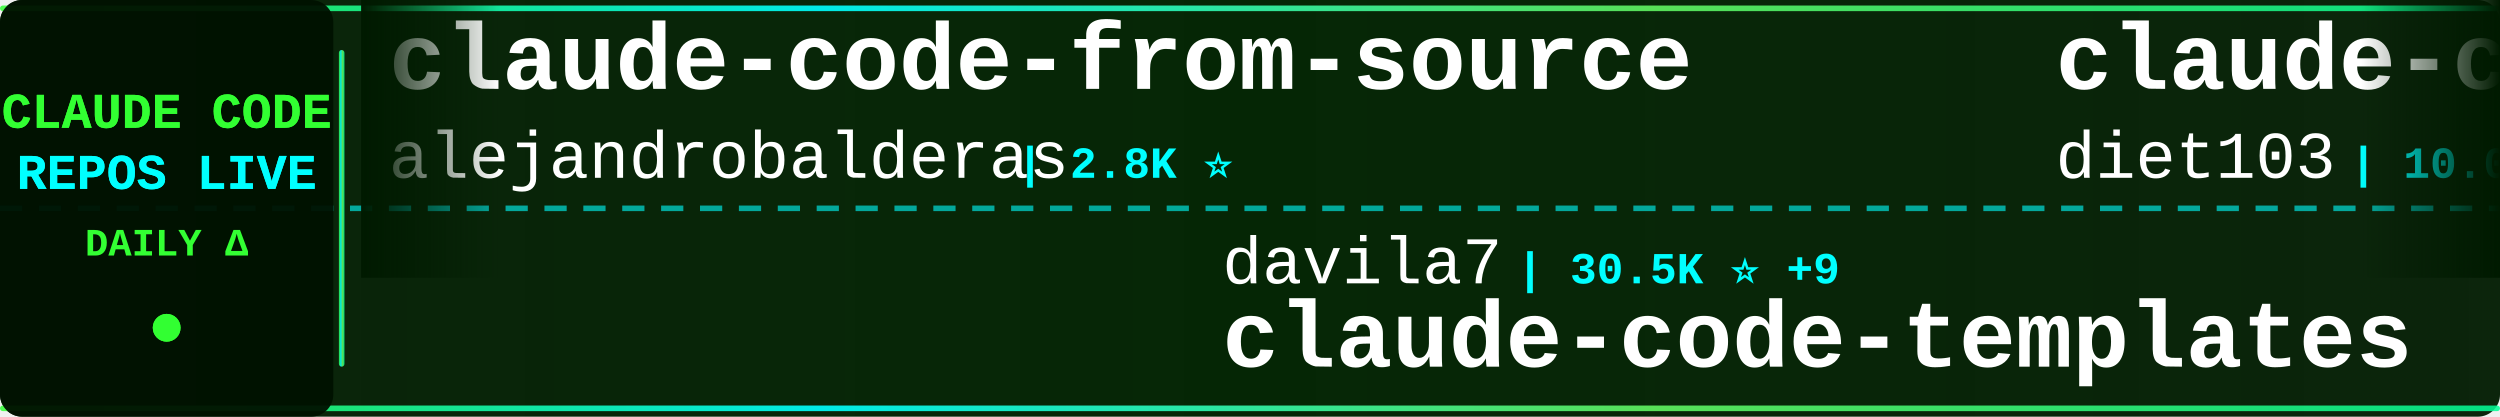
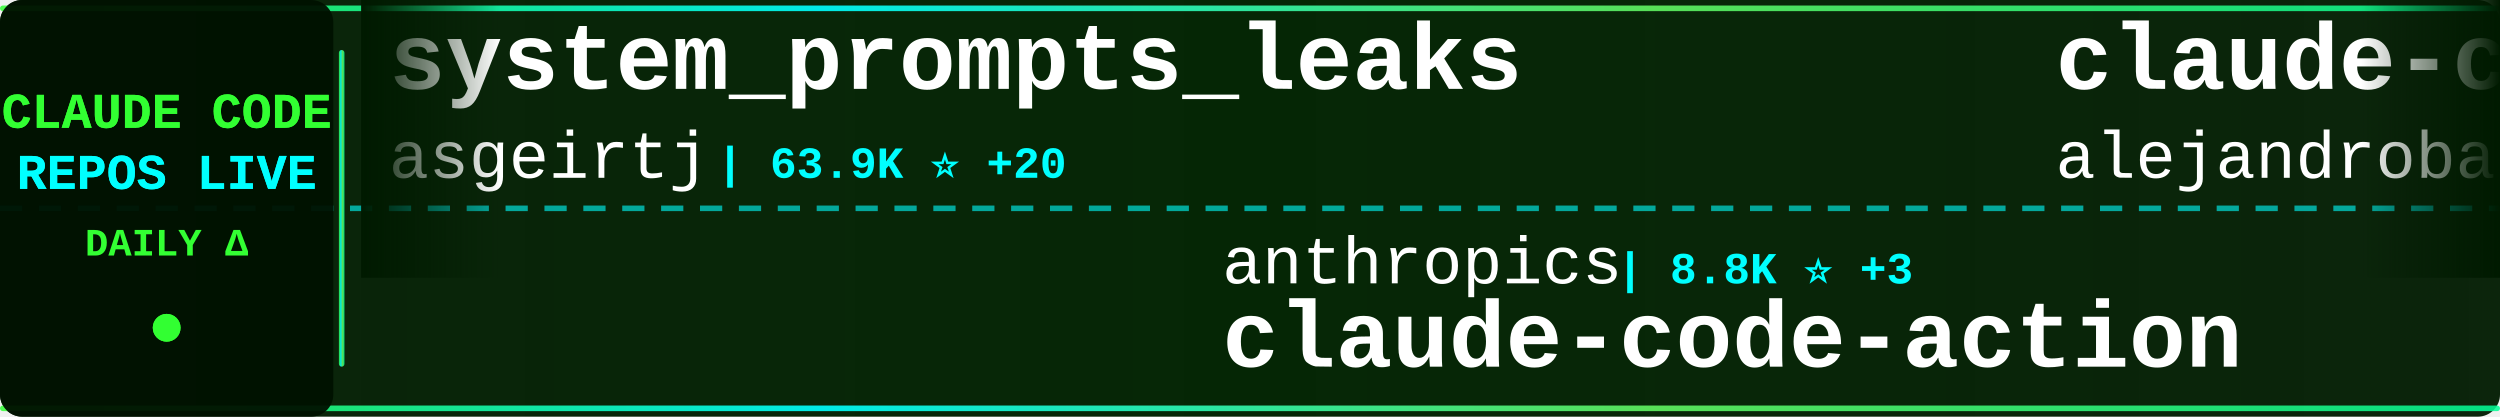
<svg xmlns="http://www.w3.org/2000/svg" width="900" height="150">
  <defs>
    <linearGradient id="tickerBg" x1="0%" y1="0%" x2="100%" y2="0%">
      <stop offset="0%" style="stop-color:#001a00;stop-opacity:0.95" />
      <stop offset="50%" style="stop-color:#002200;stop-opacity:0.98" />
      <stop offset="100%" style="stop-color:#001a00;stop-opacity:0.95" />
    </linearGradient>
    <linearGradient id="borderGrad" x1="0%" y1="0%" x2="100%" y2="0%">
      <stop offset="0%" style="stop-color:#33ff33;stop-opacity:0.85">
        <animate attributeName="stop-opacity" values="0.85;1;0.85" dur="2s" repeatCount="indefinite" />
      </stop>
      <stop offset="33%" style="stop-color:#00ffff;stop-opacity:0.9">
        <animate attributeName="stop-opacity" values="0.9;1;0.9" dur="2.2s" repeatCount="indefinite" />
      </stop>
      <stop offset="66%" style="stop-color:#66ff66;stop-opacity:0.85">
        <animate attributeName="stop-opacity" values="0.85;1;0.85" dur="1.8s" repeatCount="indefinite" />
      </stop>
      <stop offset="100%" style="stop-color:#00ff99;stop-opacity:0.85">
        <animate attributeName="stop-opacity" values="0.85;1;0.85" dur="2s" repeatCount="indefinite" />
      </stop>
    </linearGradient>
    <filter id="textGlow">
      <feGaussianBlur stdDeviation="0.1" result="coloredBlur" />
      <feMerge>
        <feMergeNode in="coloredBlur" />
        <feMergeNode in="SourceGraphic" />
      </feMerge>
    </filter>
    <filter id="metricGlow">
      <feGaussianBlur stdDeviation="0.2" result="coloredBlur" />
      <feMerge>
        <feMergeNode in="coloredBlur" />
        <feMergeNode in="SourceGraphic" />
      </feMerge>
    </filter>
    <linearGradient id="leftFade" x1="0%" y1="0%" x2="100%" y2="0%">
      <stop offset="0%" style="stop-color:#001a00;stop-opacity:1" />
      <stop offset="100%" style="stop-color:#001a00;stop-opacity:0" />
    </linearGradient>
    <linearGradient id="rightFade" x1="0%" y1="0%" x2="100%" y2="0%">
      <stop offset="0%" style="stop-color:#001a00;stop-opacity:0" />
      <stop offset="100%" style="stop-color:#001a00;stop-opacity:1" />
    </linearGradient>
  </defs>
  <rect width="900" height="150" fill="url(#tickerBg)" rx="8" />
  <rect x="0" y="2" width="900" height="2" fill="url(#borderGrad)" rx="1" />
  <rect x="0" y="146" width="900" height="2" fill="url(#borderGrad)" rx="1" />
  <line x1="0" y1="75" x2="900" y2="75" stroke="#00ffff" stroke-width="2" stroke-dasharray="8 6" opacity="0.6" />
  <rect x="0" y="0" width="120" height="150" fill="#001100" opacity="0.95" rx="8" />
  <text x="60" y="46" font-family="'Courier New', monospace" font-size="18" font-weight="bold" fill="#33ff33" text-anchor="middle" filter="url(#textGlow)">
    CLAUDE CODE
  </text>
  <text x="60" y="68" font-family="'Courier New', monospace" font-size="18" font-weight="bold" fill="#00ffff" text-anchor="middle" filter="url(#textGlow)">
    REPOS LIVE
  </text>
  <text x="60" y="92" font-family="'Courier New', monospace" font-size="14" font-weight="bold" fill="#33ff33" text-anchor="middle">
    DAILY Δ
  </text>
  <circle cx="60" cy="118" r="5" fill="#33ff33" filter="url(#metricGlow)">
    <animate attributeName="r" values="4;6;4" dur="1.5s" repeatCount="indefinite" />
    <animate attributeName="opacity" values="0.6;1;0.6" dur="1.5s" repeatCount="indefinite" />
  </circle>
  <rect x="122" y="18" width="2" height="114" fill="url(#borderGrad)" rx="1" />
  <clipPath id="tickerClip">
    <rect x="130" y="0" width="770" height="150" />
  </clipPath>
  <g clip-path="url(#tickerClip)">
    <g id="tickerItems">
      <animateTransform attributeName="transform" attributeType="XML" type="translate" from="0 0" to="-3000 0" dur="54s" repeatCount="indefinite" />
      <g transform="translate(0, 0)">
+         <text x="140" y="32" font-family="'Courier New', monospace" font-size="34" font-weight="bold" fill="#ffffff">system_prompts_leaks</text>
+         <text x="140" y="64" font-family="'Courier New', monospace" font-size="24" font-weight="normal" fill="#ffffff" opacity="1.0">asgeirtj</text>
+         <text x="258" y="64" font-family="'Courier New', monospace" font-size="16" font-weight="bold" fill="#00ffff"> | 63.9K ⭐ +20</text>
+       </g>
+       <g transform="translate(300, 0)">
+         <text x="140" y="102" font-family="'Courier New', monospace" font-size="24" font-weight="normal" fill="#ffffff" opacity="1.0">anthropics</text>
+         <text x="282" y="102" font-family="'Courier New', monospace" font-size="16" font-weight="bold" fill="#00ffff"> | 8.8K ⭐ +3</text>
+         <text x="140" y="132" font-family="'Courier New', monospace" font-size="34" font-weight="bold" fill="#ffffff">claude-code-action</text>
+       </g>
+       <g transform="translate(600, 0)">
        <text x="140" y="32" font-family="'Courier New', monospace" font-size="34" font-weight="bold" fill="#ffffff">claude-code-from-source</text>
        <text x="140" y="64" font-family="'Courier New', monospace" font-size="24" font-weight="normal" fill="#ffffff" opacity="1.0">alejandrobalderas</text>
-         <text x="366" y="64" font-family="'Courier New', monospace" font-size="16" font-weight="bold" fill="#00ffff"> | 2.8K ⭐</text>
-       </g>
-       <g transform="translate(300, 0)">
-         <text x="140" y="102" font-family="'Courier New', monospace" font-size="24" font-weight="normal" fill="#ffffff" opacity="1.0">davila7</text>
-         <text x="246" y="102" font-family="'Courier New', monospace" font-size="16" font-weight="bold" fill="#00ffff"> | 30.5K ⭐ +9</text>
-         <text x="140" y="132" font-family="'Courier New', monospace" font-size="34" font-weight="bold" fill="#ffffff">claude-code-templates</text>
-       </g>
-       <g transform="translate(600, 0)">
-         <text x="140" y="32" font-family="'Courier New', monospace" font-size="34" font-weight="bold" fill="#ffffff">claude-code-infrastructu...</text>
-         <text x="140" y="64" font-family="'Courier New', monospace" font-size="24" font-weight="normal" fill="#ffffff" opacity="1.0">diet103</text>
-         <text x="246" y="64" font-family="'Courier New', monospace" font-size="16" font-weight="bold" fill="#00ffff"> | 10.0K ⭐</text>
+         <text x="366" y="64" font-family="'Courier New', monospace" font-size="16" font-weight="bold" fill="#00ffff"> | 2.8K ⭐ +2</text>
      </g>
      <g transform="translate(900, 0)">
-         <text x="140" y="102" font-family="'Courier New', monospace" font-size="24" font-weight="normal" fill="#ffffff" opacity="1.0">huangjia2019</text>
-         <text x="306" y="102" font-family="'Courier New', monospace" font-size="16" font-weight="bold" fill="#00ffff"> | 1.1K ⭐</text>
-         <text x="140" y="132" font-family="'Courier New', monospace" font-size="34" font-weight="bold" fill="#ffffff">claude-code-engineering</text>
+         <text x="140" y="102" font-family="'Courier New', monospace" font-size="24" font-weight="normal" fill="#ffffff" opacity="1.0">ponponon</text>
+         <text x="258" y="102" font-family="'Courier New', monospace" font-size="16" font-weight="bold" fill="#00ffff"> | 2.3K ⭐</text>
+         <text x="140" y="132" font-family="'Courier New', monospace" font-size="34" font-weight="bold" fill="#ffffff">claude_code_src</text>
      </g>
      <g transform="translate(1200, 0)">
-         <text x="140" y="32" font-family="'Courier New', monospace" font-size="34" font-weight="bold" fill="#ffffff">claude-code-analysis</text>
-         <text x="140" y="64" font-family="'Courier New', monospace" font-size="24" font-weight="normal" fill="#ffffff" opacity="1.0">liuup</text>
-         <text x="222" y="64" font-family="'Courier New', monospace" font-size="16" font-weight="bold" fill="#00ffff"> | 3.9K ⭐ +1</text>
+         <text x="140" y="32" font-family="'Courier New', monospace" font-size="34" font-weight="bold" fill="#ffffff">claude-code</text>
+         <text x="140" y="64" font-family="'Courier New', monospace" font-size="24" font-weight="normal" fill="#ffffff" opacity="1.0">isboyjc</text>
+         <text x="246" y="64" font-family="'Courier New', monospace" font-size="16" font-weight="bold" fill="#00ffff"> | 162 ⭐</text>
      </g>
      <g transform="translate(1500, 0)">
-         <text x="140" y="102" font-family="'Courier New', monospace" font-size="24" font-weight="normal" fill="#ffffff" opacity="1.0">shareAI-lab</text>
-         <text x="294" y="102" font-family="'Courier New', monospace" font-size="16" font-weight="bold" fill="#00ffff"> | 75.7K ⭐ +45</text>
-         <text x="140" y="132" font-family="'Courier New', monospace" font-size="34" font-weight="bold" fill="#ffffff">learn-claude-code</text>
+         <text x="140" y="102" font-family="'Courier New', monospace" font-size="24" font-weight="normal" fill="#ffffff" opacity="1.0">jqueryscript</text>
+         <text x="306" y="102" font-family="'Courier New', monospace" font-size="16" font-weight="bold" fill="#00ffff"> | 507 ⭐</text>
+         <text x="140" y="132" font-family="'Courier New', monospace" font-size="34" font-weight="bold" fill="#ffffff">awesome-claude-code</text>
      </g>
      <g transform="translate(1800, 0)">
-         <text x="140" y="32" font-family="'Courier New', monospace" font-size="34" font-weight="bold" fill="#ffffff">claude-code-tudou</text>
-         <text x="140" y="64" font-family="'Courier New', monospace" font-size="24" font-weight="normal" fill="#ffffff" opacity="1.0">AICoderTudou</text>
-         <text x="306" y="64" font-family="'Courier New', monospace" font-size="16" font-weight="bold" fill="#00ffff"> | 495 ⭐</text>
+         <text x="140" y="32" font-family="'Courier New', monospace" font-size="34" font-weight="bold" fill="#ffffff">claude-code-video-toolki...</text>
+         <text x="140" y="64" font-family="'Courier New', monospace" font-size="24" font-weight="normal" fill="#ffffff" opacity="1.0">digitalsamba</text>
+         <text x="306" y="64" font-family="'Courier New', monospace" font-size="16" font-weight="bold" fill="#00ffff"> | 2.0K ⭐ +1</text>
      </g>
      <g transform="translate(2100, 0)">
-         <text x="140" y="102" font-family="'Courier New', monospace" font-size="24" font-weight="normal" fill="#ffffff" opacity="1.0">Yeachan-Heo</text>
-         <text x="294" y="102" font-family="'Courier New', monospace" font-size="16" font-weight="bold" fill="#00ffff"> | 38.9K ⭐ +12</text>
-         <text x="140" y="132" font-family="'Courier New', monospace" font-size="34" font-weight="bold" fill="#ffffff">oh-my-claudecode</text>
+         <text x="140" y="102" font-family="'Courier New', monospace" font-size="24" font-weight="normal" fill="#ffffff" opacity="1.0">Donchitos</text>
+         <text x="270" y="102" font-family="'Courier New', monospace" font-size="16" font-weight="bold" fill="#00ffff"> | 24.7K ⭐ +9</text>
+         <text x="140" y="132" font-family="'Courier New', monospace" font-size="34" font-weight="bold" fill="#ffffff">Claude-Code-Game-Studios</text>
      </g>
      <g transform="translate(2400, 0)">
+         <text x="140" y="32" font-family="'Courier New', monospace" font-size="34" font-weight="bold" fill="#ffffff">claude-code-rev</text>
+         <text x="140" y="64" font-family="'Courier New', monospace" font-size="24" font-weight="normal" fill="#ffffff" opacity="1.0">oboard</text>
+         <text x="234" y="64" font-family="'Courier New', monospace" font-size="16" font-weight="bold" fill="#00ffff"> | 3.3K ⭐ +1</text>
+       </g>
+       <g transform="translate(2700, 0)">
+         <text x="140" y="102" font-family="'Courier New', monospace" font-size="24" font-weight="normal" fill="#ffffff" opacity="1.0">andrew-kramer-inno</text>
+         <text x="378" y="102" font-family="'Courier New', monospace" font-size="16" font-weight="bold" fill="#00ffff"> | 594 ⭐</text>
+         <text x="140" y="132" font-family="'Courier New', monospace" font-size="34" font-weight="bold" fill="#ffffff">claude-code-source-build</text>
+       </g>
+       <g transform="translate(3000, 0)">
        <text x="140" y="32" font-family="'Courier New', monospace" font-size="34" font-weight="bold" fill="#ffffff">system_prompts_leaks</text>
        <text x="140" y="64" font-family="'Courier New', monospace" font-size="24" font-weight="normal" fill="#ffffff" opacity="1.0">asgeirtj</text>
-         <text x="258" y="64" font-family="'Courier New', monospace" font-size="16" font-weight="bold" fill="#00ffff"> | 63.9K ⭐ +17</text>
+         <text x="258" y="64" font-family="'Courier New', monospace" font-size="16" font-weight="bold" fill="#00ffff"> | 63.9K ⭐ +20</text>
      </g>
-       <g transform="translate(2700, 0)">
-         <text x="140" y="102" font-family="'Courier New', monospace" font-size="24" font-weight="normal" fill="#ffffff" opacity="1.0">sugyan</text>
-         <text x="234" y="102" font-family="'Courier New', monospace" font-size="16" font-weight="bold" fill="#00ffff"> | 1.1K ⭐</text>
-         <text x="140" y="132" font-family="'Courier New', monospace" font-size="34" font-weight="bold" fill="#ffffff">claude-code-webui</text>
+       <g transform="translate(3300, 0)">
+         <text x="140" y="102" font-family="'Courier New', monospace" font-size="24" font-weight="normal" fill="#ffffff" opacity="1.0">anthropics</text>
+         <text x="282" y="102" font-family="'Courier New', monospace" font-size="16" font-weight="bold" fill="#00ffff"> | 8.8K ⭐ +3</text>
+         <text x="140" y="132" font-family="'Courier New', monospace" font-size="34" font-weight="bold" fill="#ffffff">claude-code-action</text>
      </g>
-       <g transform="translate(3000, 0)">
+       <g transform="translate(3600, 0)">
        <text x="140" y="32" font-family="'Courier New', monospace" font-size="34" font-weight="bold" fill="#ffffff">claude-code-from-source</text>
        <text x="140" y="64" font-family="'Courier New', monospace" font-size="24" font-weight="normal" fill="#ffffff" opacity="1.0">alejandrobalderas</text>
-         <text x="366" y="64" font-family="'Courier New', monospace" font-size="16" font-weight="bold" fill="#00ffff"> | 2.8K ⭐</text>
-       </g>
-       <g transform="translate(3300, 0)">
-         <text x="140" y="102" font-family="'Courier New', monospace" font-size="24" font-weight="normal" fill="#ffffff" opacity="1.0">davila7</text>
-         <text x="246" y="102" font-family="'Courier New', monospace" font-size="16" font-weight="bold" fill="#00ffff"> | 30.5K ⭐ +9</text>
-         <text x="140" y="132" font-family="'Courier New', monospace" font-size="34" font-weight="bold" fill="#ffffff">claude-code-templates</text>
-       </g>
-       <g transform="translate(3600, 0)">
-         <text x="140" y="32" font-family="'Courier New', monospace" font-size="34" font-weight="bold" fill="#ffffff">claude-code-infrastructu...</text>
-         <text x="140" y="64" font-family="'Courier New', monospace" font-size="24" font-weight="normal" fill="#ffffff" opacity="1.0">diet103</text>
-         <text x="246" y="64" font-family="'Courier New', monospace" font-size="16" font-weight="bold" fill="#00ffff"> | 10.0K ⭐</text>
+         <text x="366" y="64" font-family="'Courier New', monospace" font-size="16" font-weight="bold" fill="#00ffff"> | 2.8K ⭐ +2</text>
      </g>
      <g transform="translate(3900, 0)">
-         <text x="140" y="102" font-family="'Courier New', monospace" font-size="24" font-weight="normal" fill="#ffffff" opacity="1.0">huangjia2019</text>
-         <text x="306" y="102" font-family="'Courier New', monospace" font-size="16" font-weight="bold" fill="#00ffff"> | 1.1K ⭐</text>
-         <text x="140" y="132" font-family="'Courier New', monospace" font-size="34" font-weight="bold" fill="#ffffff">claude-code-engineering</text>
+         <text x="140" y="102" font-family="'Courier New', monospace" font-size="24" font-weight="normal" fill="#ffffff" opacity="1.0">ponponon</text>
+         <text x="258" y="102" font-family="'Courier New', monospace" font-size="16" font-weight="bold" fill="#00ffff"> | 2.3K ⭐</text>
+         <text x="140" y="132" font-family="'Courier New', monospace" font-size="34" font-weight="bold" fill="#ffffff">claude_code_src</text>
      </g>
    </g>
  </g>
  <rect x="130" y="0" width="50" height="100" fill="url(#leftFade)" />
  <rect x="850" y="0" width="50" height="100" fill="url(#rightFade)" />
</svg>
